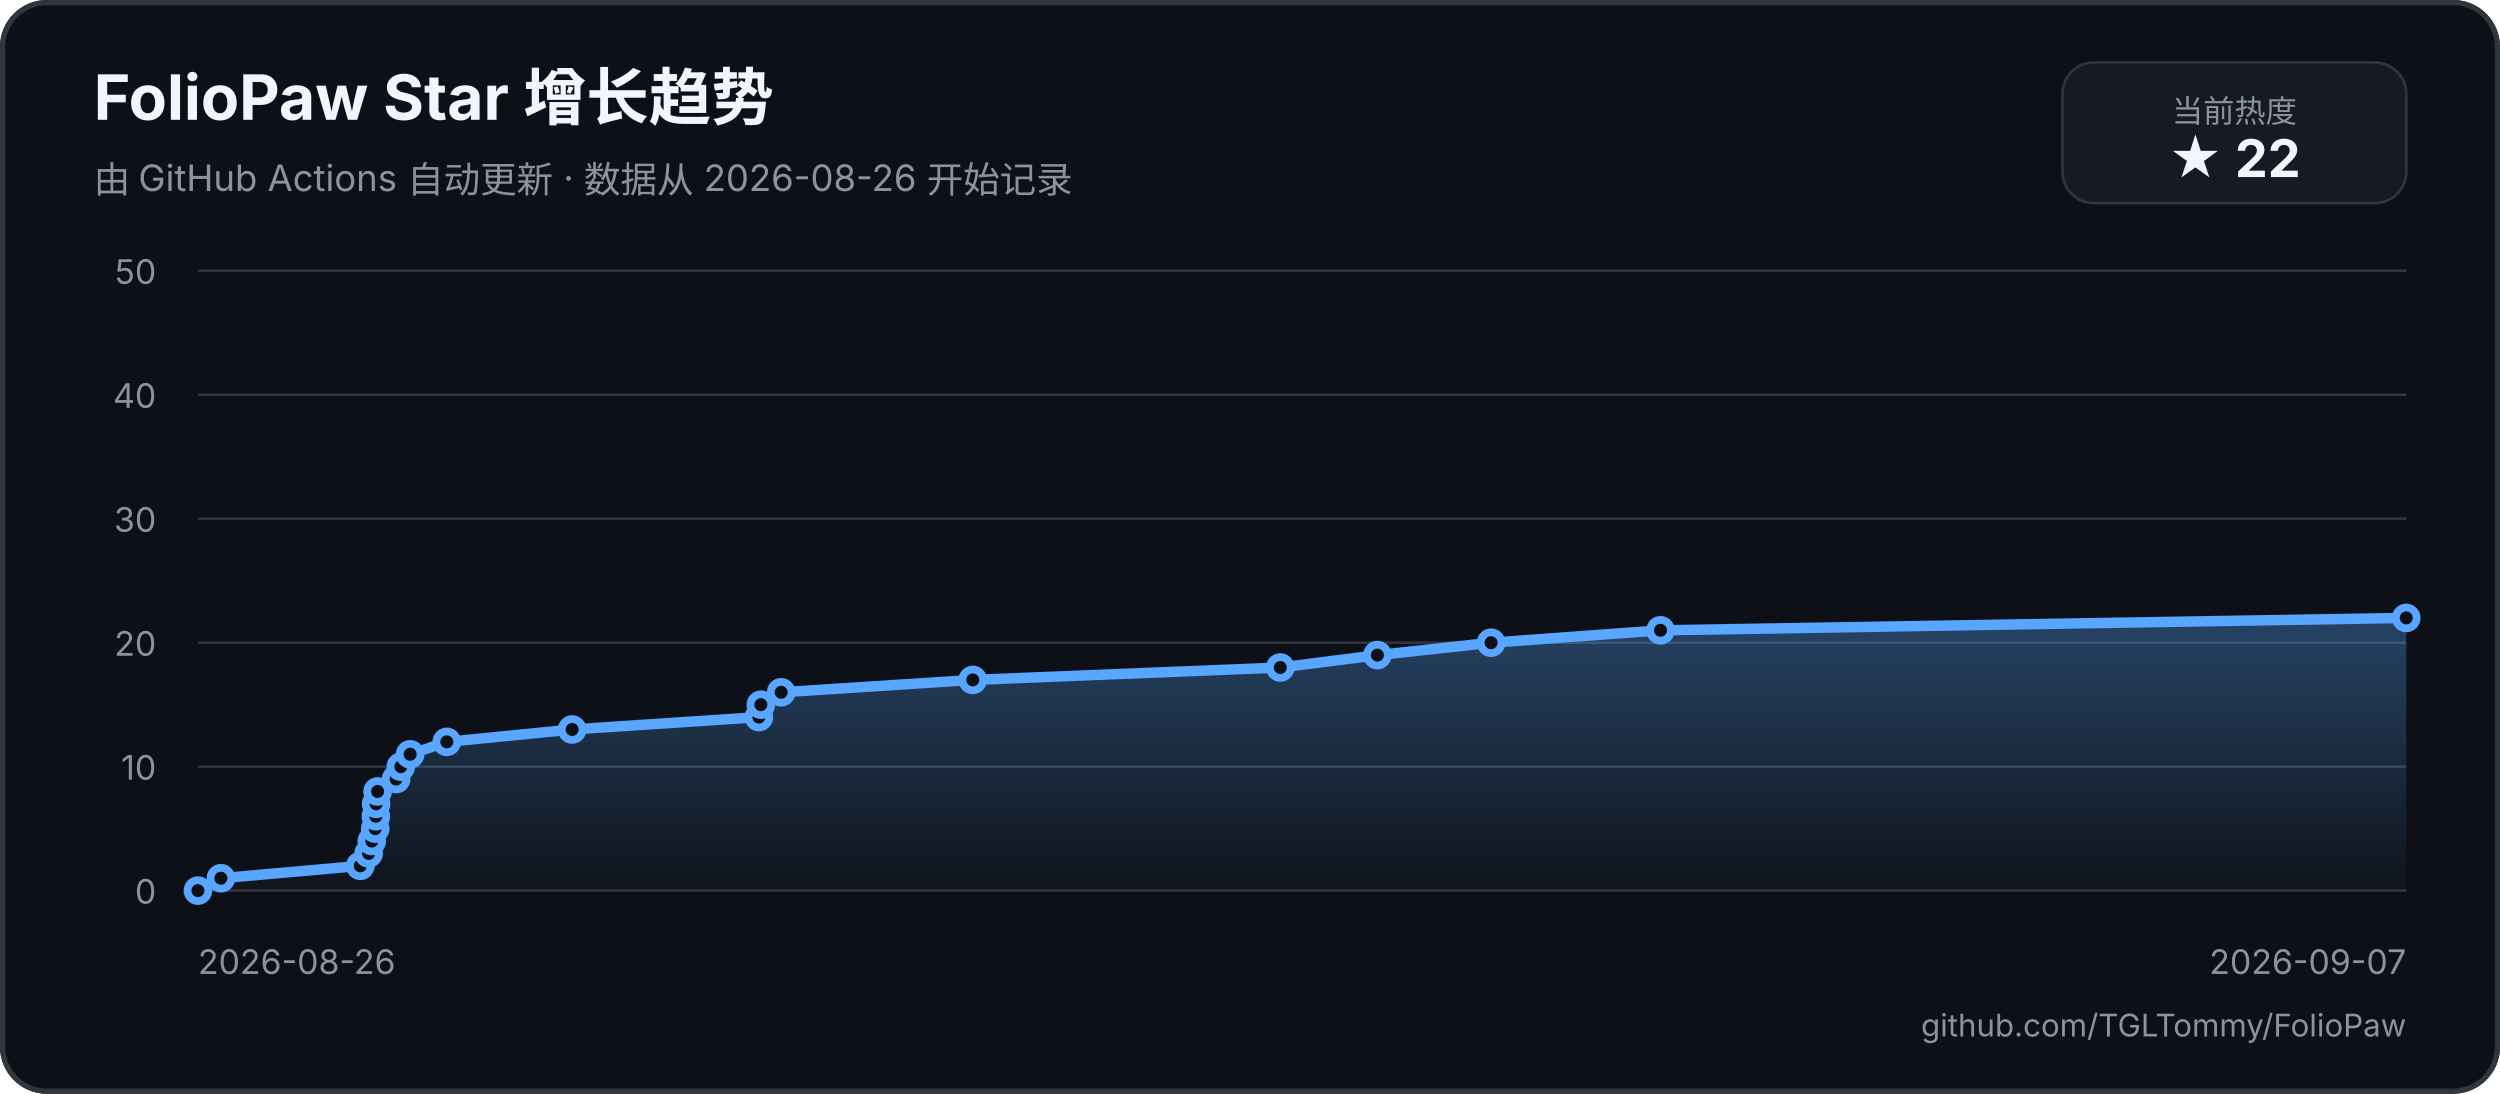
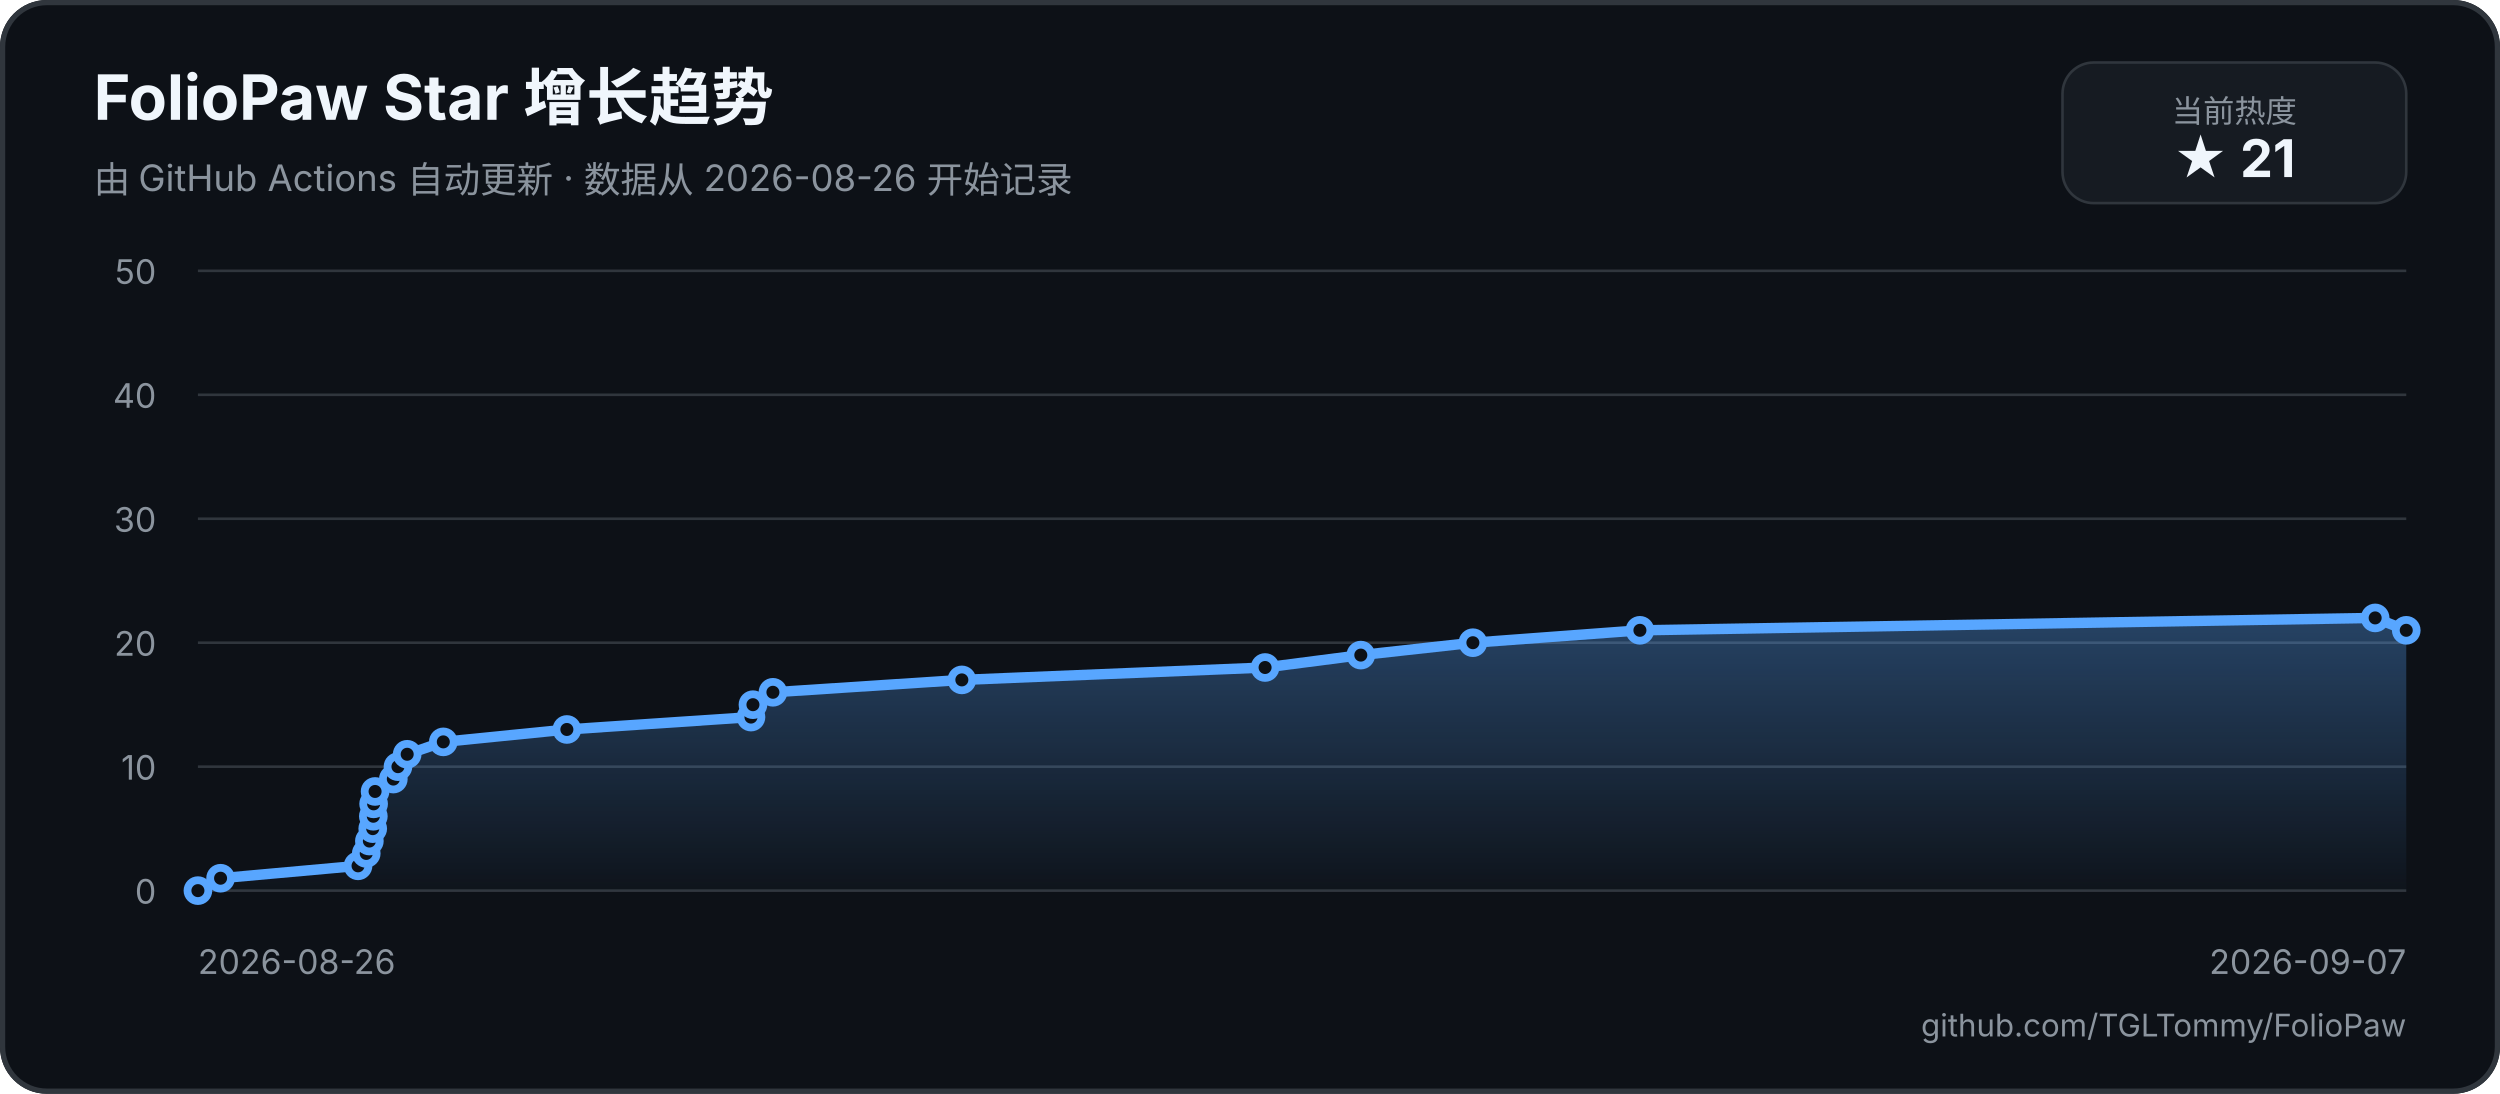
<svg xmlns="http://www.w3.org/2000/svg" width="960" height="420" viewBox="0 0 960 420" role="img" aria-labelledby="title description">
  <defs>
    <linearGradient id="area" x1="0" y1="0" x2="0" y2="1">
      <stop offset="0%" stop-color="#58a6ff55" />
      <stop offset="100%" stop-color="#58a6ff05" />
    </linearGradient>
  </defs>
  <rect width="960" height="420" rx="18" fill="#0d1117" />
  <rect x="1" y="1" width="958" height="418" rx="17" fill="none" stroke="#30363d" stroke-width="2" />
  <text x="36" y="46" fill="#f0f6fc" font-family="-apple-system, BlinkMacSystemFont, 'Segoe UI', sans-serif" font-size="24" font-weight="700">FolioPaw Star 增长趋势</text>
  <text x="36" y="74" fill="#8b949e" font-family="-apple-system, BlinkMacSystemFont, 'Segoe UI', sans-serif" font-size="14">由 GitHub Actions 自动更新 · 数据从 2026-08-26 开始记录</text>
  <rect x="792" y="24" width="132" height="54" rx="12" fill="#161b22" stroke="#30363d" />
  <text x="858" y="47" text-anchor="middle" fill="#8b949e" font-family="-apple-system, BlinkMacSystemFont, 'Segoe UI', sans-serif" font-size="12">当前热度</text>
-   <text x="858" y="68" text-anchor="middle" fill="#f0f6fc" font-family="-apple-system, BlinkMacSystemFont, 'Segoe UI', sans-serif" font-size="20" font-weight="700">★ 22</text>
+   <text x="858" y="68" text-anchor="middle" fill="#f0f6fc" font-family="-apple-system, BlinkMacSystemFont, 'Segoe UI', sans-serif" font-size="20" font-weight="700">★ 21</text>
  <g font-family="-apple-system, BlinkMacSystemFont, 'Segoe UI', sans-serif">
    <line x1="76" y1="342" x2="924" y2="342" stroke="#30363d" stroke-width="1" />
    <text x="60" y="347" text-anchor="end" fill="#8b949e" font-size="13">0</text>
    <line x1="76" y1="294.4" x2="924" y2="294.4" stroke="#30363d" stroke-width="1" />
    <text x="60" y="299.4" text-anchor="end" fill="#8b949e" font-size="13">10</text>
    <line x1="76" y1="246.8" x2="924" y2="246.8" stroke="#30363d" stroke-width="1" />
    <text x="60" y="251.8" text-anchor="end" fill="#8b949e" font-size="13">20</text>
    <line x1="76" y1="199.2" x2="924" y2="199.2" stroke="#30363d" stroke-width="1" />
    <text x="60" y="204.2" text-anchor="end" fill="#8b949e" font-size="13">30</text>
    <line x1="76" y1="151.6" x2="924" y2="151.6" stroke="#30363d" stroke-width="1" />
    <text x="60" y="156.6" text-anchor="end" fill="#8b949e" font-size="13">40</text>
    <line x1="76" y1="104" x2="924" y2="104" stroke="#30363d" stroke-width="1" />
    <text x="60" y="109" text-anchor="end" fill="#8b949e" font-size="13">50</text>
    <text x="76" y="374" fill="#8b949e" font-size="13">2026-08-26</text>
    <text x="924" y="374" text-anchor="end" fill="#8b949e" font-size="13">2026-09-07</text>
-     <path d="M 76 342 L 84.83 337.24 L 138.36 332.48 L 141.56 327.72 L 142.78 322.96 L 144.09 318.2 L 144.33 313.44 L 144.43 308.68 L 145 303.92 L 152.11 299.16 L 153.92 294.4 L 157.5 289.64 L 171.57 284.88 L 219.7 280.12 L 291.42 275.36 L 292.17 270.6 L 299.96 265.84 L 373.54 261.08 L 491.64 256.32 L 528.92 251.56 L 572.58 246.8 L 637.64 242.04 L 924 237.28 L 924 342 L 76 342 Z" fill="url(#area)" />
-     <path d="M 76 342 L 84.83 337.24 L 138.36 332.48 L 141.56 327.72 L 142.78 322.96 L 144.09 318.2 L 144.33 313.44 L 144.43 308.68 L 145 303.92 L 152.11 299.16 L 153.92 294.4 L 157.5 289.64 L 171.57 284.88 L 219.7 280.12 L 291.42 275.36 L 292.17 270.6 L 299.96 265.84 L 373.54 261.08 L 491.64 256.32 L 528.92 251.56 L 572.58 246.8 L 637.64 242.04 L 924 237.28" fill="none" stroke="#58a6ff" stroke-width="4" stroke-linecap="round" stroke-linejoin="round" />
+     <path d="M 76 342 L 84.7 337.24 L 137.49 332.48 L 140.64 327.72 L 141.84 322.96 L 143.13 318.2 L 143.36 313.44 L 143.47 308.68 L 144.03 303.92 L 151.04 299.16 L 152.82 294.4 L 156.36 289.64 L 170.23 284.88 L 217.68 280.12 L 288.38 275.36 L 289.13 270.6 L 296.8 265.84 L 369.35 261.08 L 485.79 256.32 L 522.55 251.56 L 565.59 246.8 L 629.73 242.04 L 912.06 237.28 L 924 242.04 L 924 342 L 76 342 Z" fill="url(#area)" />
+     <path d="M 76 342 L 84.7 337.24 L 137.49 332.48 L 140.64 327.72 L 141.84 322.96 L 143.13 318.2 L 143.36 313.44 L 143.47 308.68 L 144.03 303.92 L 151.04 299.16 L 152.82 294.4 L 156.36 289.64 L 170.23 284.88 L 217.68 280.12 L 288.38 275.36 L 289.13 270.6 L 296.8 265.84 L 369.35 261.08 L 485.79 256.32 L 522.55 251.56 L 565.59 246.8 L 629.73 242.04 L 912.06 237.28 L 924 242.04" fill="none" stroke="#58a6ff" stroke-width="4" stroke-linecap="round" stroke-linejoin="round" />
    <circle cx="76" cy="342" r="4" fill="#0d1117" stroke="#58a6ff" stroke-width="3" />
-     <circle cx="84.83" cy="337.24" r="4" fill="#0d1117" stroke="#58a6ff" stroke-width="3" />
-     <circle cx="138.36" cy="332.48" r="4" fill="#0d1117" stroke="#58a6ff" stroke-width="3" />
-     <circle cx="141.56" cy="327.72" r="4" fill="#0d1117" stroke="#58a6ff" stroke-width="3" />
-     <circle cx="142.78" cy="322.96" r="4" fill="#0d1117" stroke="#58a6ff" stroke-width="3" />
-     <circle cx="144.09" cy="318.2" r="4" fill="#0d1117" stroke="#58a6ff" stroke-width="3" />
-     <circle cx="144.33" cy="313.44" r="4" fill="#0d1117" stroke="#58a6ff" stroke-width="3" />
-     <circle cx="144.43" cy="308.68" r="4" fill="#0d1117" stroke="#58a6ff" stroke-width="3" />
-     <circle cx="145" cy="303.92" r="4" fill="#0d1117" stroke="#58a6ff" stroke-width="3" />
-     <circle cx="152.11" cy="299.16" r="4" fill="#0d1117" stroke="#58a6ff" stroke-width="3" />
-     <circle cx="153.92" cy="294.4" r="4" fill="#0d1117" stroke="#58a6ff" stroke-width="3" />
-     <circle cx="157.5" cy="289.64" r="4" fill="#0d1117" stroke="#58a6ff" stroke-width="3" />
-     <circle cx="171.57" cy="284.88" r="4" fill="#0d1117" stroke="#58a6ff" stroke-width="3" />
-     <circle cx="219.7" cy="280.12" r="4" fill="#0d1117" stroke="#58a6ff" stroke-width="3" />
-     <circle cx="291.42" cy="275.36" r="4" fill="#0d1117" stroke="#58a6ff" stroke-width="3" />
-     <circle cx="292.17" cy="270.6" r="4" fill="#0d1117" stroke="#58a6ff" stroke-width="3" />
-     <circle cx="299.96" cy="265.84" r="4" fill="#0d1117" stroke="#58a6ff" stroke-width="3" />
-     <circle cx="373.54" cy="261.08" r="4" fill="#0d1117" stroke="#58a6ff" stroke-width="3" />
-     <circle cx="491.64" cy="256.32" r="4" fill="#0d1117" stroke="#58a6ff" stroke-width="3" />
-     <circle cx="528.92" cy="251.56" r="4" fill="#0d1117" stroke="#58a6ff" stroke-width="3" />
-     <circle cx="572.58" cy="246.8" r="4" fill="#0d1117" stroke="#58a6ff" stroke-width="3" />
-     <circle cx="637.64" cy="242.04" r="4" fill="#0d1117" stroke="#58a6ff" stroke-width="3" />
-     <circle cx="924" cy="237.28" r="4" fill="#0d1117" stroke="#58a6ff" stroke-width="3" />
+     <circle cx="84.7" cy="337.24" r="4" fill="#0d1117" stroke="#58a6ff" stroke-width="3" />
+     <circle cx="137.49" cy="332.48" r="4" fill="#0d1117" stroke="#58a6ff" stroke-width="3" />
+     <circle cx="140.64" cy="327.72" r="4" fill="#0d1117" stroke="#58a6ff" stroke-width="3" />
+     <circle cx="141.84" cy="322.96" r="4" fill="#0d1117" stroke="#58a6ff" stroke-width="3" />
+     <circle cx="143.13" cy="318.2" r="4" fill="#0d1117" stroke="#58a6ff" stroke-width="3" />
+     <circle cx="143.36" cy="313.44" r="4" fill="#0d1117" stroke="#58a6ff" stroke-width="3" />
+     <circle cx="143.47" cy="308.68" r="4" fill="#0d1117" stroke="#58a6ff" stroke-width="3" />
+     <circle cx="144.03" cy="303.92" r="4" fill="#0d1117" stroke="#58a6ff" stroke-width="3" />
+     <circle cx="151.04" cy="299.16" r="4" fill="#0d1117" stroke="#58a6ff" stroke-width="3" />
+     <circle cx="152.82" cy="294.4" r="4" fill="#0d1117" stroke="#58a6ff" stroke-width="3" />
+     <circle cx="156.36" cy="289.64" r="4" fill="#0d1117" stroke="#58a6ff" stroke-width="3" />
+     <circle cx="170.23" cy="284.88" r="4" fill="#0d1117" stroke="#58a6ff" stroke-width="3" />
+     <circle cx="217.68" cy="280.12" r="4" fill="#0d1117" stroke="#58a6ff" stroke-width="3" />
+     <circle cx="288.38" cy="275.36" r="4" fill="#0d1117" stroke="#58a6ff" stroke-width="3" />
+     <circle cx="289.13" cy="270.6" r="4" fill="#0d1117" stroke="#58a6ff" stroke-width="3" />
+     <circle cx="296.8" cy="265.84" r="4" fill="#0d1117" stroke="#58a6ff" stroke-width="3" />
+     <circle cx="369.35" cy="261.08" r="4" fill="#0d1117" stroke="#58a6ff" stroke-width="3" />
+     <circle cx="485.79" cy="256.32" r="4" fill="#0d1117" stroke="#58a6ff" stroke-width="3" />
+     <circle cx="522.55" cy="251.56" r="4" fill="#0d1117" stroke="#58a6ff" stroke-width="3" />
+     <circle cx="565.59" cy="246.8" r="4" fill="#0d1117" stroke="#58a6ff" stroke-width="3" />
+     <circle cx="629.73" cy="242.04" r="4" fill="#0d1117" stroke="#58a6ff" stroke-width="3" />
+     <circle cx="912.06" cy="237.28" r="4" fill="#0d1117" stroke="#58a6ff" stroke-width="3" />
+     <circle cx="924" cy="242.04" r="4" fill="#0d1117" stroke="#58a6ff" stroke-width="3" />
  </g>
  <text x="924" y="398" text-anchor="end" fill="#8b949e" font-family="-apple-system, BlinkMacSystemFont, 'Segoe UI', sans-serif" font-size="12">github.com/TGLTommy/FolioPaw</text>
</svg>
